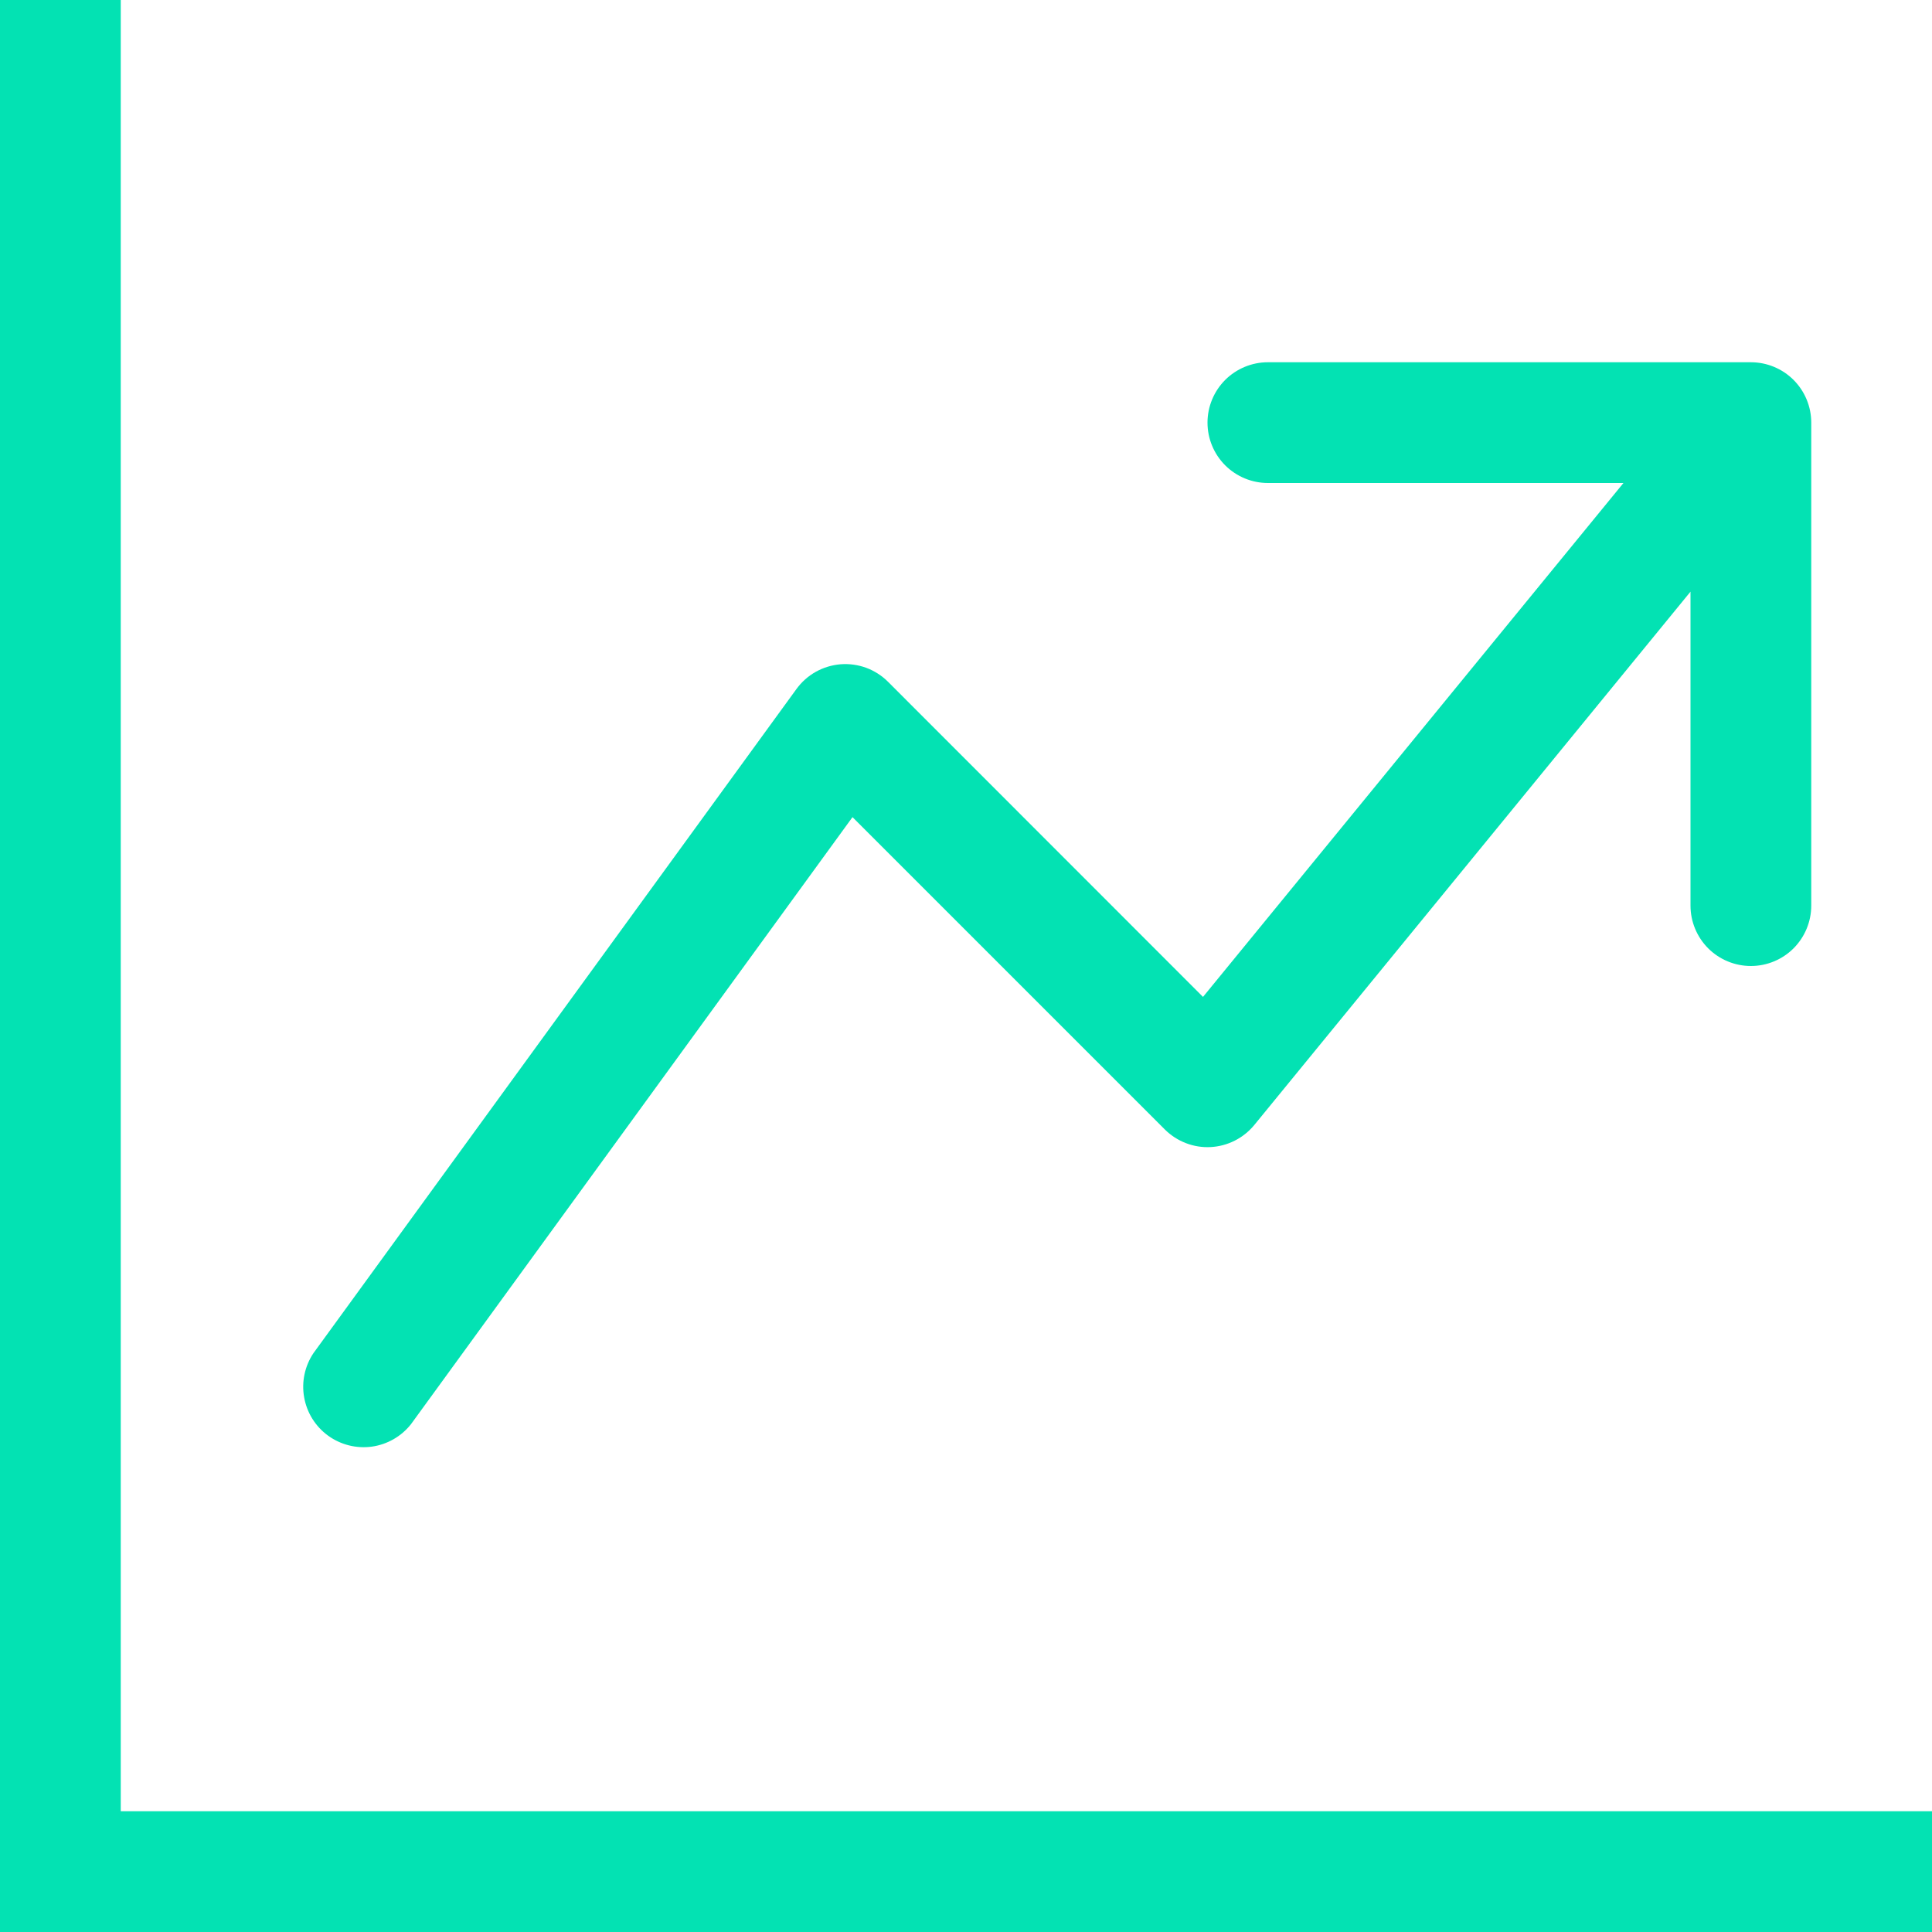
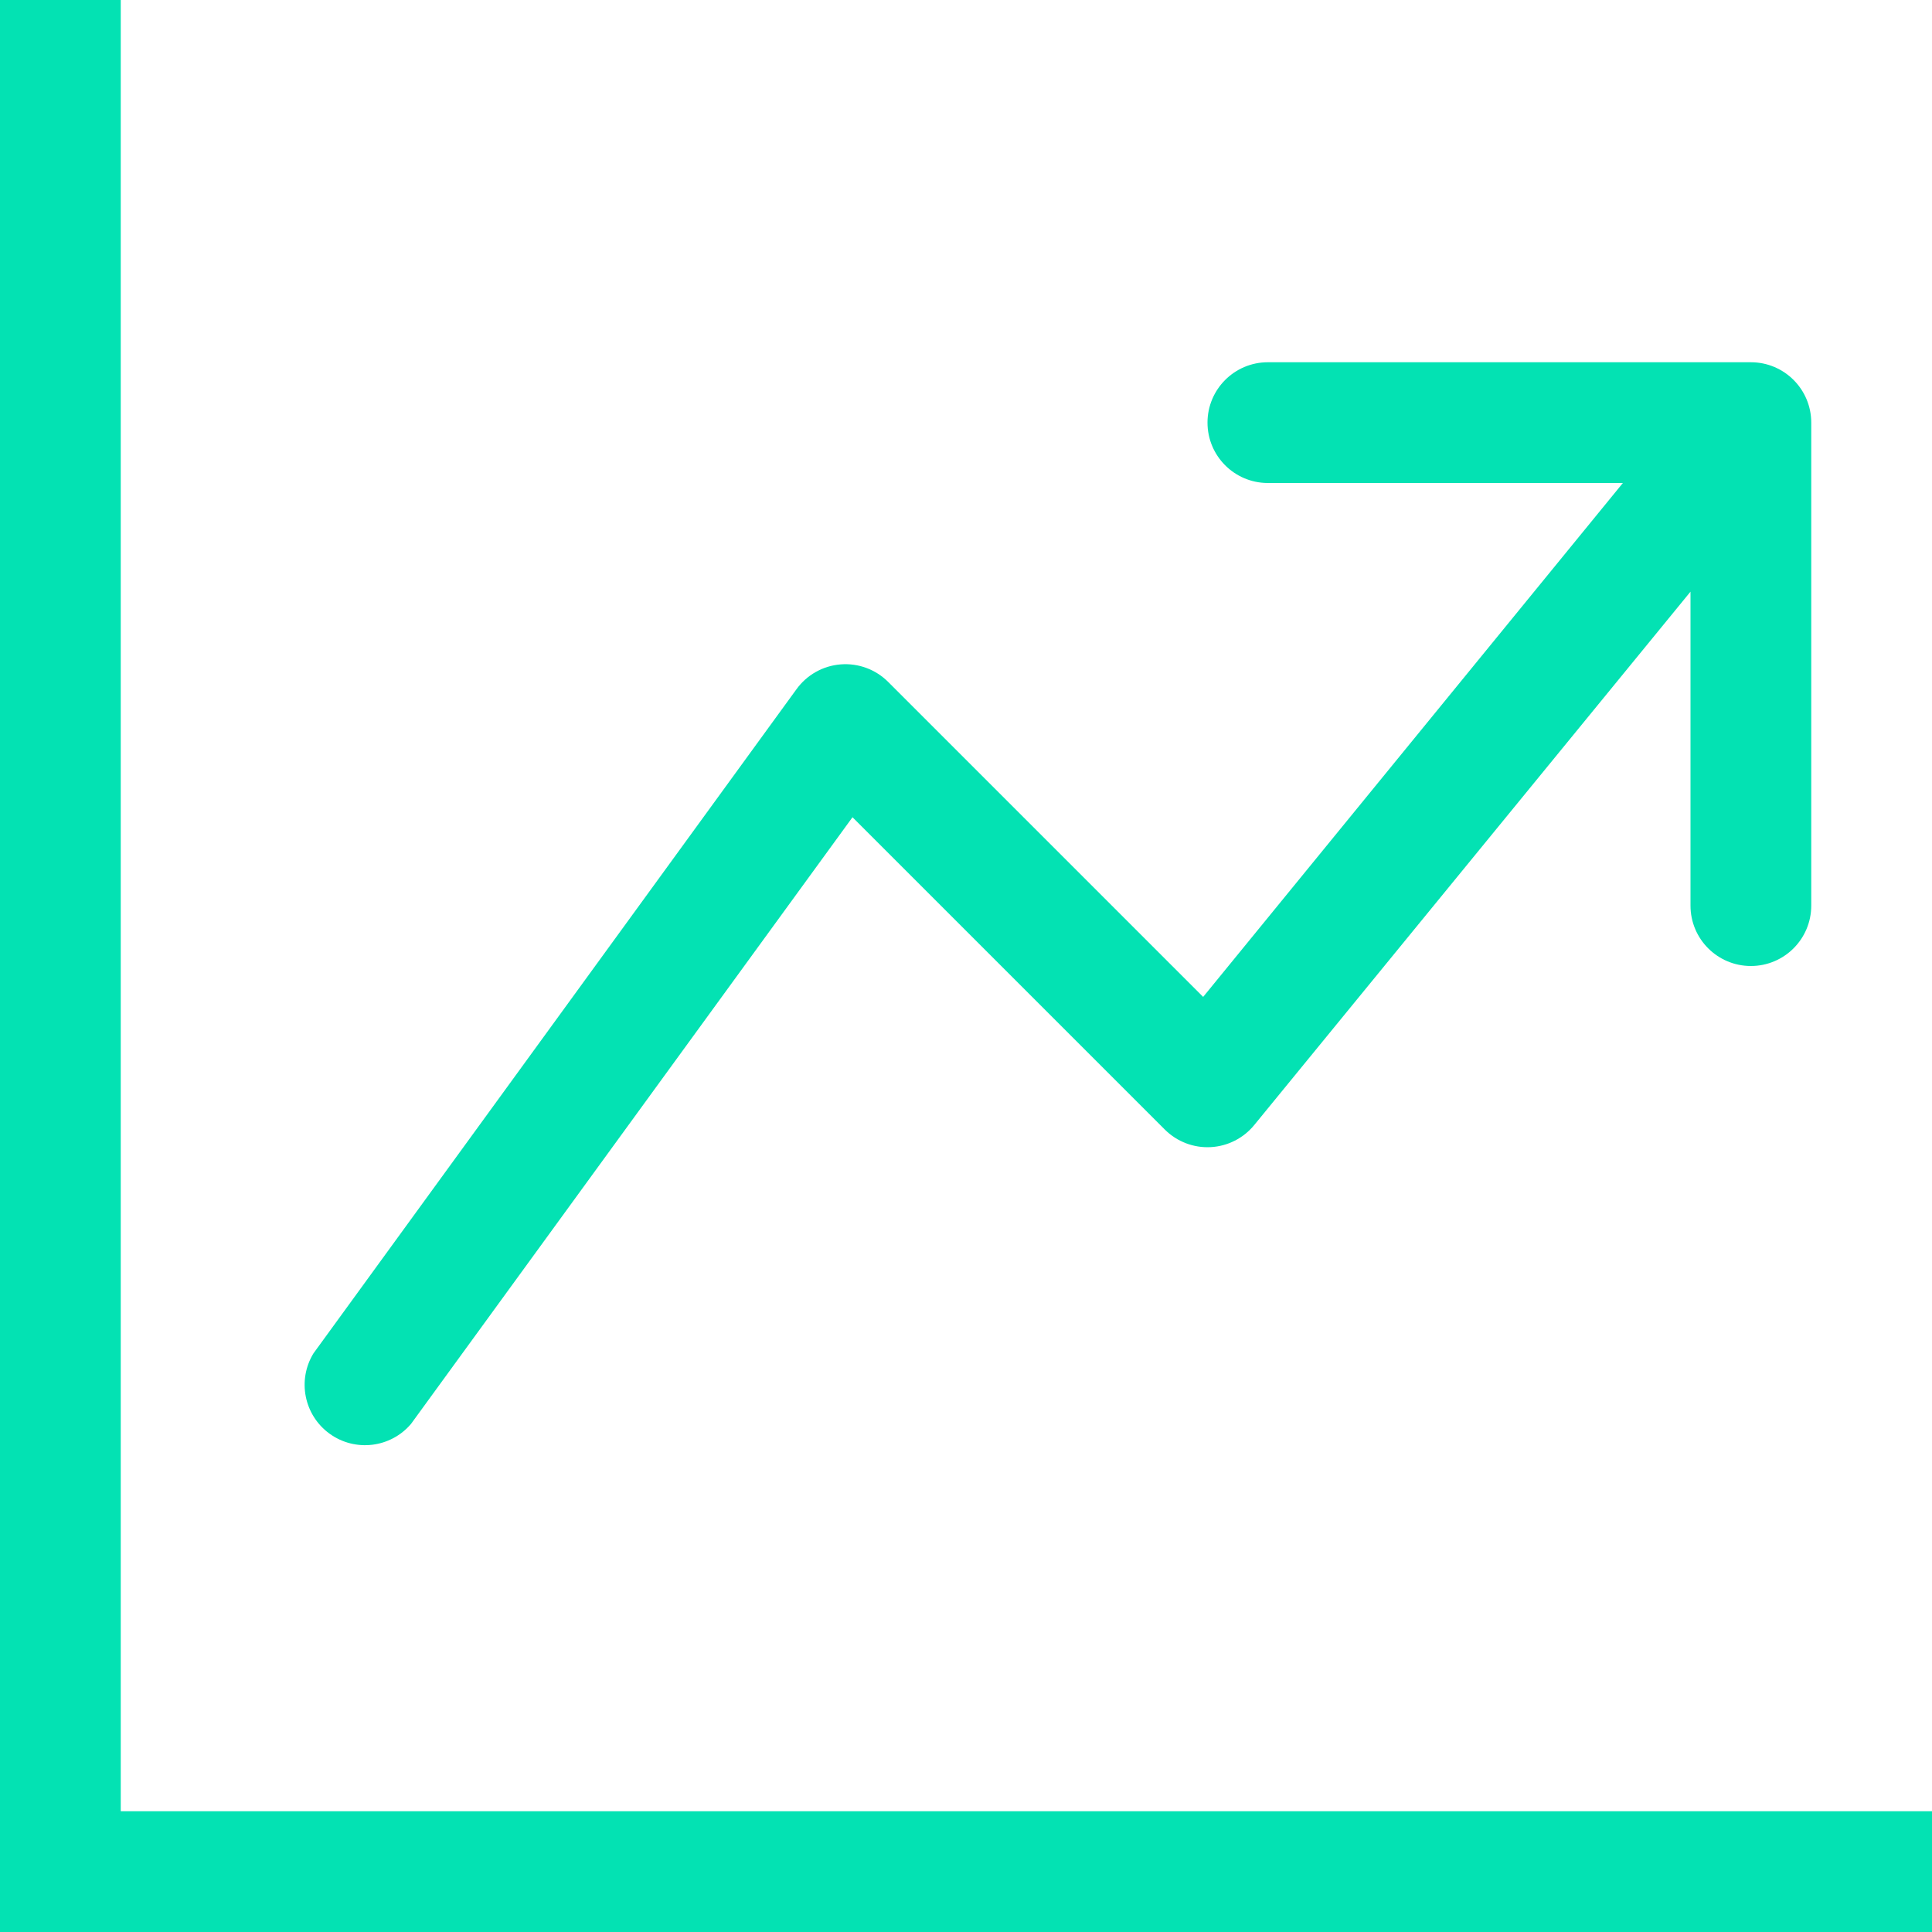
- <svg xmlns="http://www.w3.org/2000/svg" width="40" height="40" viewBox="0 0 40 40" fill="none">
-   <path fill-rule="evenodd" clip-rule="evenodd" d="M0 0H2.5V37.5H40V40H0V0ZM25 8.75C25 8.418 25.132 8.101 25.366 7.866C25.601 7.632 25.919 7.5 26.25 7.5H36.25C36.581 7.5 36.9 7.632 37.134 7.866C37.368 8.101 37.5 8.418 37.5 8.75V18.75C37.5 19.081 37.368 19.399 37.134 19.634C36.9 19.868 36.581 20 36.25 20C35.919 20 35.6 19.868 35.366 19.634C35.132 19.399 35 19.081 35 18.75V12.25L25.968 23.293C25.857 23.427 25.719 23.538 25.564 23.616C25.408 23.695 25.237 23.74 25.063 23.749C24.889 23.758 24.715 23.73 24.552 23.667C24.389 23.604 24.241 23.508 24.117 23.385L17.65 16.918L8.51 29.485C8.31 29.739 8.019 29.906 7.699 29.951C7.379 29.995 7.053 29.913 6.792 29.723C6.53 29.533 6.353 29.248 6.297 28.93C6.24 28.611 6.31 28.283 6.49 28.015L16.49 14.265C16.596 14.119 16.733 13.997 16.89 13.909C17.048 13.821 17.223 13.768 17.403 13.753C17.583 13.739 17.764 13.764 17.934 13.826C18.103 13.889 18.257 13.987 18.385 14.115L24.907 20.64L33.612 10H26.25C25.919 10 25.601 9.868 25.366 9.634C25.132 9.399 25 9.082 25 8.75Z" fill="#03E2B3" />
+ <svg xmlns="http://www.w3.org/2000/svg" fill="#03E2B3" viewBox="0 0 40 40">
+   <path stroke="none" fill-rule="evenodd" d="M0 0h2.5v37.5H40V40H0V0Zm25 8.75a1.25 1.25 0 0 1 1.25-1.25h10a1.25 1.25 0 0 1 1.25 1.25v10a1.25 1.25 0 0 1-2.5 0v-6.5l-9.03 11.04a1.25 1.25 0 0 1-1.85.1l-6.47-6.47-9.14 12.56a1.25 1.25 0 0 1-2.02-1.46l10-13.75a1.25 1.25 0 0 1 1.9-.15l6.52 6.52L33.6 10h-7.36A1.25 1.25 0 0 1 25 8.75Z" clip-rule="evenodd" />
</svg>
